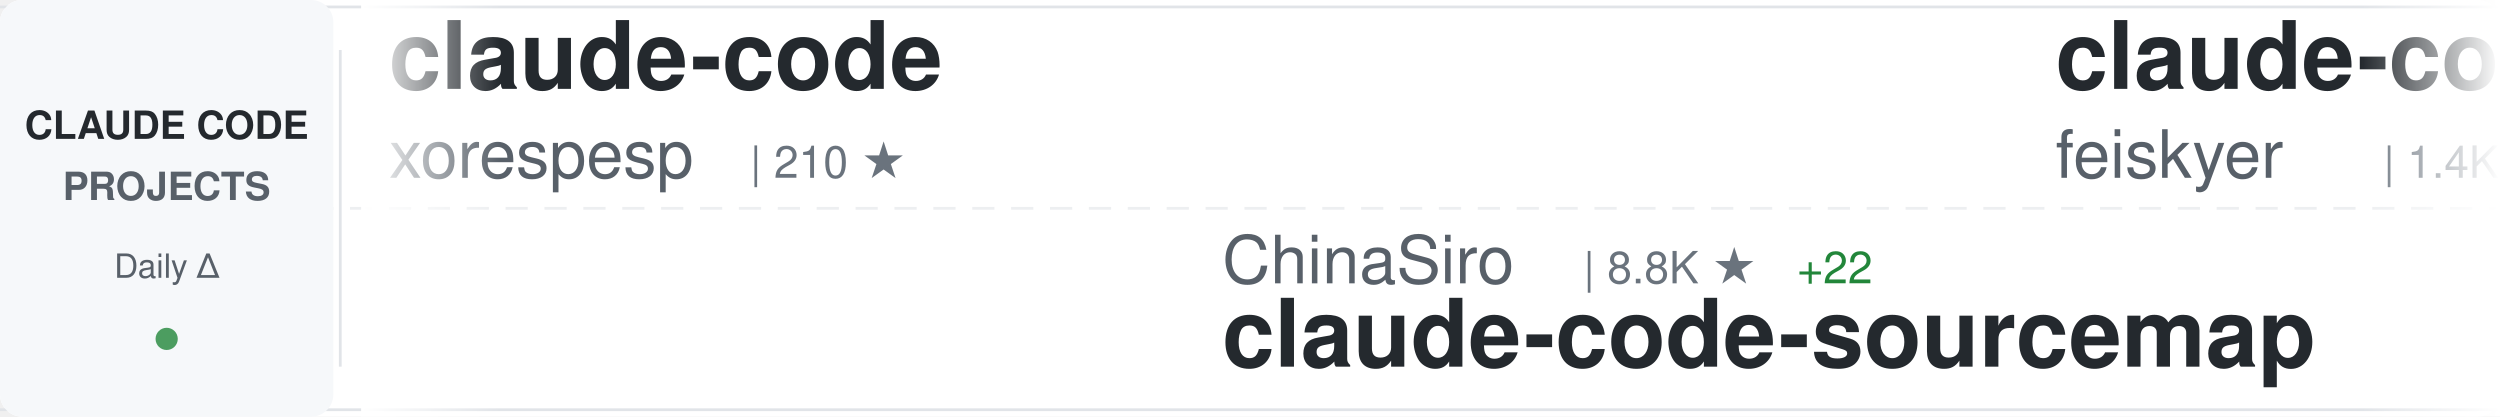
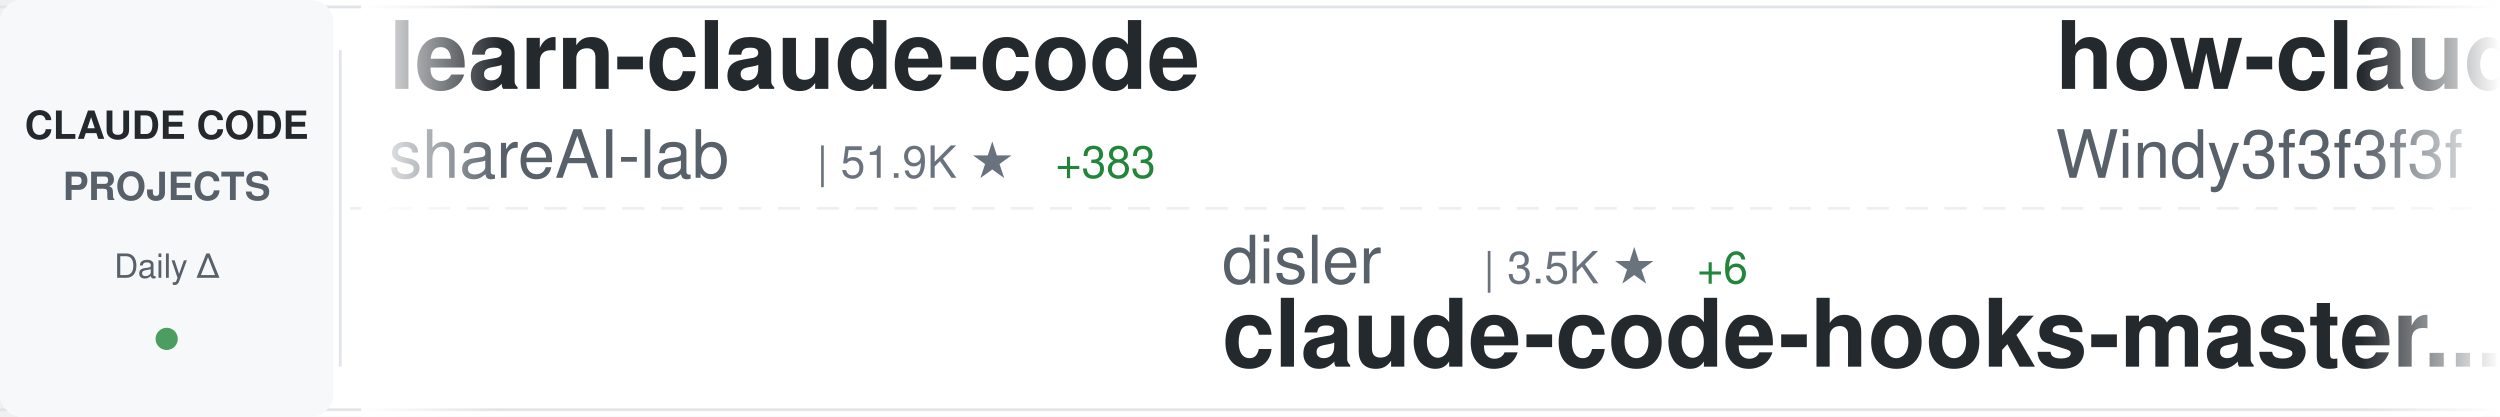
<svg xmlns="http://www.w3.org/2000/svg" width="900" height="150">
  <defs>
    <linearGradient id="awesomeLeftFade" x1="0%" y1="0%" x2="100%" y2="0%">
      <stop offset="0%" style="stop-color:#ffffff;stop-opacity:1" />
      <stop offset="100%" style="stop-color:#ffffff;stop-opacity:0" />
    </linearGradient>
    <linearGradient id="awesomeRightFade" x1="0%" y1="0%" x2="100%" y2="0%">
      <stop offset="0%" style="stop-color:#ffffff;stop-opacity:0" />
      <stop offset="100%" style="stop-color:#ffffff;stop-opacity:1" />
    </linearGradient>
  </defs>
  <rect width="900" height="150" fill="#ffffff" rx="8" />
  <rect x="0" y="2" width="900" height="1" fill="#e1e4e8" />
  <rect x="0" y="147" width="900" height="1" fill="#e1e4e8" />
  <line x1="0" y1="75" x2="900" y2="75" stroke="#e1e4e8" stroke-width="1" stroke-dasharray="8 6" opacity="0.6" />
  <rect x="0" y="0" width="120" height="150" fill="#f6f8fa" rx="8" />
  <text x="60" y="50" font-family="-apple-system, BlinkMacSystemFont, 'Segoe UI', Helvetica, Arial, sans-serif" font-size="14" font-weight="600" fill="#24292e" text-anchor="middle">CLAUDE CODE</text>
  <text x="60" y="72" font-family="-apple-system, BlinkMacSystemFont, 'Segoe UI', Helvetica, Arial, sans-serif" font-size="14" font-weight="600" fill="#586069" text-anchor="middle">PROJECTS</text>
  <text x="60" y="100" font-family="-apple-system, BlinkMacSystemFont, 'Segoe UI', Helvetica, Arial, sans-serif" font-size="12" font-weight="500" fill="#586069" text-anchor="middle">Daily Δ</text>
  <circle cx="60" cy="122" r="4" fill="#22863a" opacity="0.8" />
  <rect x="122" y="18" width="1" height="114" fill="#e1e4e8" />
  <clipPath id="awesomeTickerClip">
    <rect x="130" y="0" width="770" height="150" />
  </clipPath>
  <g clip-path="url(#awesomeTickerClip)">
    <g id="awesomeTickerItems">
      <animateTransform attributeName="transform" attributeType="XML" type="translate" from="0 0" to="-3000 0" dur="54s" repeatCount="indefinite" />
      <g transform="translate(0, 0)">
-         <text x="140" y="32" font-family="-apple-system, BlinkMacSystemFont, 'Segoe UI', Helvetica, Arial, sans-serif" font-size="34" font-weight="600" fill="#24292e">claude-code</text>
-         <text x="140" y="64" font-family="-apple-system, BlinkMacSystemFont, 'Segoe UI', Helvetica, Arial, sans-serif" font-size="24" font-weight="400" fill="#586069">xorespesp</text>
-         <text x="270" y="64" font-family="-apple-system, BlinkMacSystemFont, 'Segoe UI', Helvetica, Arial, sans-serif" font-size="16" font-weight="500" fill="#6a737d">| 210 ★</text>
+         <text x="140" y="32" font-family="-apple-system, BlinkMacSystemFont, 'Segoe UI', Helvetica, Arial, sans-serif" font-size="34" font-weight="600" fill="#24292e">learn-claude-code</text>
+         <text x="140" y="64" font-family="-apple-system, BlinkMacSystemFont, 'Segoe UI', Helvetica, Arial, sans-serif" font-size="24" font-weight="400" fill="#586069">shareAI-lab</text>
+         <text x="294" y="64" font-family="-apple-system, BlinkMacSystemFont, 'Segoe UI', Helvetica, Arial, sans-serif" font-size="16" font-weight="500" fill="#6a737d">| 51.9K ★</text>
+         <text x="380" y="64" font-family="-apple-system, BlinkMacSystemFont, 'Segoe UI', Helvetica, Arial, sans-serif" font-size="16" font-weight="500" fill="#22863a"> +383</text>
      </g>
      <g transform="translate(300, 0)">
-         <text x="140" y="102" font-family="-apple-system, BlinkMacSystemFont, 'Segoe UI', Helvetica, Arial, sans-serif" font-size="24" font-weight="400" fill="#586069">ChinaSiro</text>
-         <text x="270" y="102" font-family="-apple-system, BlinkMacSystemFont, 'Segoe UI', Helvetica, Arial, sans-serif" font-size="16" font-weight="500" fill="#6a737d">| 8.8K ★</text>
-         <text x="347" y="102" font-family="-apple-system, BlinkMacSystemFont, 'Segoe UI', Helvetica, Arial, sans-serif" font-size="16" font-weight="500" fill="#22863a"> +22</text>
-         <text x="140" y="132" font-family="-apple-system, BlinkMacSystemFont, 'Segoe UI', Helvetica, Arial, sans-serif" font-size="34" font-weight="600" fill="#24292e">claude-code-sourcemap</text>
+         <text x="140" y="102" font-family="-apple-system, BlinkMacSystemFont, 'Segoe UI', Helvetica, Arial, sans-serif" font-size="24" font-weight="400" fill="#586069">disler</text>
+         <text x="234" y="102" font-family="-apple-system, BlinkMacSystemFont, 'Segoe UI', Helvetica, Arial, sans-serif" font-size="16" font-weight="500" fill="#6a737d">| 3.5K ★</text>
+         <text x="311" y="102" font-family="-apple-system, BlinkMacSystemFont, 'Segoe UI', Helvetica, Arial, sans-serif" font-size="16" font-weight="500" fill="#22863a"> +6</text>
+         <text x="140" y="132" font-family="-apple-system, BlinkMacSystemFont, 'Segoe UI', Helvetica, Arial, sans-serif" font-size="34" font-weight="600" fill="#24292e">claude-code-hooks-master...</text>
      </g>
      <g transform="translate(600, 0)">
-         <text x="140" y="32" font-family="-apple-system, BlinkMacSystemFont, 'Segoe UI', Helvetica, Arial, sans-serif" font-size="34" font-weight="600" fill="#24292e">claude-code-settings</text>
-         <text x="140" y="64" font-family="-apple-system, BlinkMacSystemFont, 'Segoe UI', Helvetica, Arial, sans-serif" font-size="24" font-weight="400" fill="#586069">feiskyer</text>
-         <text x="258" y="64" font-family="-apple-system, BlinkMacSystemFont, 'Segoe UI', Helvetica, Arial, sans-serif" font-size="16" font-weight="500" fill="#6a737d">| 1.4K ★</text>
-         <text x="335" y="64" font-family="-apple-system, BlinkMacSystemFont, 'Segoe UI', Helvetica, Arial, sans-serif" font-size="16" font-weight="500" fill="#22863a"> +2</text>
+         <text x="140" y="32" font-family="-apple-system, BlinkMacSystemFont, 'Segoe UI', Helvetica, Arial, sans-serif" font-size="34" font-weight="600" fill="#24292e">how-claude-code-works</text>
+         <text x="140" y="64" font-family="-apple-system, BlinkMacSystemFont, 'Segoe UI', Helvetica, Arial, sans-serif" font-size="24" font-weight="400" fill="#586069">Windy3f3f3f3f</text>
+         <text x="318" y="64" font-family="-apple-system, BlinkMacSystemFont, 'Segoe UI', Helvetica, Arial, sans-serif" font-size="16" font-weight="500" fill="#6a737d">| 1.8K ★</text>
+         <text x="395" y="64" font-family="-apple-system, BlinkMacSystemFont, 'Segoe UI', Helvetica, Arial, sans-serif" font-size="16" font-weight="500" fill="#22863a"> +32</text>
      </g>
      <g transform="translate(900, 0)">
-         <text x="140" y="102" font-family="-apple-system, BlinkMacSystemFont, 'Segoe UI', Helvetica, Arial, sans-serif" font-size="24" font-weight="400" fill="#586069">https-deeplearning-ai</text>
-         <text x="414" y="102" font-family="-apple-system, BlinkMacSystemFont, 'Segoe UI', Helvetica, Arial, sans-serif" font-size="16" font-weight="500" fill="#6a737d">| 482 ★</text>
-         <text x="140" y="132" font-family="-apple-system, BlinkMacSystemFont, 'Segoe UI', Helvetica, Arial, sans-serif" font-size="34" font-weight="600" fill="#24292e">sc-claude-code-files</text>
+         <text x="140" y="102" font-family="-apple-system, BlinkMacSystemFont, 'Segoe UI', Helvetica, Arial, sans-serif" font-size="24" font-weight="400" fill="#586069">shanraisshan</text>
+         <text x="306" y="102" font-family="-apple-system, BlinkMacSystemFont, 'Segoe UI', Helvetica, Arial, sans-serif" font-size="16" font-weight="500" fill="#6a737d">| 38.0K ★</text>
+         <text x="392" y="102" font-family="-apple-system, BlinkMacSystemFont, 'Segoe UI', Helvetica, Arial, sans-serif" font-size="16" font-weight="500" fill="#22863a"> +1.5K</text>
+         <text x="140" y="132" font-family="-apple-system, BlinkMacSystemFont, 'Segoe UI', Helvetica, Arial, sans-serif" font-size="34" font-weight="600" fill="#24292e">claude-code-best-practic...</text>
      </g>
      <g transform="translate(1200, 0)">
-         <text x="140" y="32" font-family="-apple-system, BlinkMacSystemFont, 'Segoe UI', Helvetica, Arial, sans-serif" font-size="34" font-weight="600" fill="#24292e">claude-code-analysis</text>
-         <text x="140" y="64" font-family="-apple-system, BlinkMacSystemFont, 'Segoe UI', Helvetica, Arial, sans-serif" font-size="24" font-weight="400" fill="#586069">liuup</text>
-         <text x="222" y="64" font-family="-apple-system, BlinkMacSystemFont, 'Segoe UI', Helvetica, Arial, sans-serif" font-size="16" font-weight="500" fill="#6a737d">| 1.4K ★</text>
-         <text x="299" y="64" font-family="-apple-system, BlinkMacSystemFont, 'Segoe UI', Helvetica, Arial, sans-serif" font-size="16" font-weight="500" fill="#22863a"> +46</text>
+         <text x="140" y="32" font-family="-apple-system, BlinkMacSystemFont, 'Segoe UI', Helvetica, Arial, sans-serif" font-size="34" font-weight="600" fill="#24292e">claude-code-source</text>
+         <text x="140" y="64" font-family="-apple-system, BlinkMacSystemFont, 'Segoe UI', Helvetica, Arial, sans-serif" font-size="24" font-weight="400" fill="#586069">JrCx7scC</text>
+         <text x="258" y="64" font-family="-apple-system, BlinkMacSystemFont, 'Segoe UI', Helvetica, Arial, sans-serif" font-size="16" font-weight="500" fill="#6a737d">| 334 ★</text>
+         <text x="326" y="64" font-family="-apple-system, BlinkMacSystemFont, 'Segoe UI', Helvetica, Arial, sans-serif" font-size="16" font-weight="500" fill="#22863a"> +4</text>
      </g>
      <g transform="translate(1500, 0)">
-         <text x="140" y="102" font-family="-apple-system, BlinkMacSystemFont, 'Segoe UI', Helvetica, Arial, sans-serif" font-size="24" font-weight="400" fill="#586069">VineeTagarwaL-code</text>
-         <text x="378" y="102" font-family="-apple-system, BlinkMacSystemFont, 'Segoe UI', Helvetica, Arial, sans-serif" font-size="16" font-weight="500" fill="#6a737d">| 269 ★</text>
-         <text x="446" y="102" font-family="-apple-system, BlinkMacSystemFont, 'Segoe UI', Helvetica, Arial, sans-serif" font-size="16" font-weight="500" fill="#22863a"> +2</text>
-         <text x="140" y="132" font-family="-apple-system, BlinkMacSystemFont, 'Segoe UI', Helvetica, Arial, sans-serif" font-size="34" font-weight="600" fill="#24292e">claude-code</text>
+         <text x="140" y="102" font-family="-apple-system, BlinkMacSystemFont, 'Segoe UI', Helvetica, Arial, sans-serif" font-size="24" font-weight="400" fill="#586069">liuup</text>
+         <text x="222" y="102" font-family="-apple-system, BlinkMacSystemFont, 'Segoe UI', Helvetica, Arial, sans-serif" font-size="16" font-weight="500" fill="#6a737d">| 1.4K ★</text>
+         <text x="299" y="102" font-family="-apple-system, BlinkMacSystemFont, 'Segoe UI', Helvetica, Arial, sans-serif" font-size="16" font-weight="500" fill="#22863a"> +33</text>
+         <text x="140" y="132" font-family="-apple-system, BlinkMacSystemFont, 'Segoe UI', Helvetica, Arial, sans-serif" font-size="34" font-weight="600" fill="#24292e">claude-code-analysis</text>
      </g>
      <g transform="translate(1800, 0)">
-         <text x="140" y="32" font-family="-apple-system, BlinkMacSystemFont, 'Segoe UI', Helvetica, Arial, sans-serif" font-size="34" font-weight="600" fill="#24292e">claude-code</text>
-         <text x="140" y="64" font-family="-apple-system, BlinkMacSystemFont, 'Segoe UI', Helvetica, Arial, sans-serif" font-size="24" font-weight="400" fill="#586069">T-Lab-CUHKSZ</text>
-         <text x="306" y="64" font-family="-apple-system, BlinkMacSystemFont, 'Segoe UI', Helvetica, Arial, sans-serif" font-size="16" font-weight="500" fill="#6a737d">| 289 ★</text>
-         <text x="374" y="64" font-family="-apple-system, BlinkMacSystemFont, 'Segoe UI', Helvetica, Arial, sans-serif" font-size="16" font-weight="500" fill="#22863a"> +2</text>
+         <text x="140" y="32" font-family="-apple-system, BlinkMacSystemFont, 'Segoe UI', Helvetica, Arial, sans-serif" font-size="34" font-weight="600" fill="#24292e">skills</text>
+         <text x="140" y="64" font-family="-apple-system, BlinkMacSystemFont, 'Segoe UI', Helvetica, Arial, sans-serif" font-size="24" font-weight="400" fill="#586069">anthropics</text>
+         <text x="282" y="64" font-family="-apple-system, BlinkMacSystemFont, 'Segoe UI', Helvetica, Arial, sans-serif" font-size="16" font-weight="500" fill="#6a737d">| 115.5K ★</text>
+         <text x="377" y="64" font-family="-apple-system, BlinkMacSystemFont, 'Segoe UI', Helvetica, Arial, sans-serif" font-size="16" font-weight="500" fill="#22863a"> +599</text>
      </g>
      <g transform="translate(2100, 0)">
-         <text x="140" y="102" font-family="-apple-system, BlinkMacSystemFont, 'Segoe UI', Helvetica, Arial, sans-serif" font-size="24" font-weight="400" fill="#586069">ghuntley</text>
-         <text x="258" y="102" font-family="-apple-system, BlinkMacSystemFont, 'Segoe UI', Helvetica, Arial, sans-serif" font-size="16" font-weight="500" fill="#6a737d">| 972 ★</text>
-         <text x="326" y="102" font-family="-apple-system, BlinkMacSystemFont, 'Segoe UI', Helvetica, Arial, sans-serif" font-size="16" font-weight="500" fill="#22863a"> +1</text>
-         <text x="140" y="132" font-family="-apple-system, BlinkMacSystemFont, 'Segoe UI', Helvetica, Arial, sans-serif" font-size="34" font-weight="600" fill="#24292e">claude-code-source-code-...</text>
+         <text x="140" y="102" font-family="-apple-system, BlinkMacSystemFont, 'Segoe UI', Helvetica, Arial, sans-serif" font-size="24" font-weight="400" fill="#586069">luongnv89</text>
+         <text x="270" y="102" font-family="-apple-system, BlinkMacSystemFont, 'Segoe UI', Helvetica, Arial, sans-serif" font-size="16" font-weight="500" fill="#6a737d">| 25.4K ★</text>
+         <text x="356" y="102" font-family="-apple-system, BlinkMacSystemFont, 'Segoe UI', Helvetica, Arial, sans-serif" font-size="16" font-weight="500" fill="#22863a"> +419</text>
+         <text x="140" y="132" font-family="-apple-system, BlinkMacSystemFont, 'Segoe UI', Helvetica, Arial, sans-serif" font-size="34" font-weight="600" fill="#24292e">claude-howto</text>
      </g>
      <g transform="translate(2400, 0)">
-         <text x="140" y="32" font-family="-apple-system, BlinkMacSystemFont, 'Segoe UI', Helvetica, Arial, sans-serif" font-size="34" font-weight="600" fill="#24292e">claude-code-source-code</text>
-         <text x="140" y="64" font-family="-apple-system, BlinkMacSystemFont, 'Segoe UI', Helvetica, Arial, sans-serif" font-size="24" font-weight="400" fill="#586069">777genius</text>
-         <text x="270" y="64" font-family="-apple-system, BlinkMacSystemFont, 'Segoe UI', Helvetica, Arial, sans-serif" font-size="16" font-weight="500" fill="#6a737d">| 894 ★</text>
-         <text x="338" y="64" font-family="-apple-system, BlinkMacSystemFont, 'Segoe UI', Helvetica, Arial, sans-serif" font-size="16" font-weight="500" fill="#22863a"> +1</text>
+         <text x="140" y="32" font-family="-apple-system, BlinkMacSystemFont, 'Segoe UI', Helvetica, Arial, sans-serif" font-size="34" font-weight="600" fill="#24292e">claude-code</text>
+         <text x="140" y="64" font-family="-apple-system, BlinkMacSystemFont, 'Segoe UI', Helvetica, Arial, sans-serif" font-size="24" font-weight="400" fill="#586069">codeaashu</text>
+         <text x="270" y="64" font-family="-apple-system, BlinkMacSystemFont, 'Segoe UI', Helvetica, Arial, sans-serif" font-size="16" font-weight="500" fill="#6a737d">| 2.0K ★</text>
+         <text x="347" y="64" font-family="-apple-system, BlinkMacSystemFont, 'Segoe UI', Helvetica, Arial, sans-serif" font-size="16" font-weight="500" fill="#22863a"> +20</text>
      </g>
      <g transform="translate(2700, 0)">
-         <text x="140" y="102" font-family="-apple-system, BlinkMacSystemFont, 'Segoe UI', Helvetica, Arial, sans-serif" font-size="24" font-weight="400" fill="#586069">AICoderTudou</text>
-         <text x="306" y="102" font-family="-apple-system, BlinkMacSystemFont, 'Segoe UI', Helvetica, Arial, sans-serif" font-size="16" font-weight="500" fill="#6a737d">| 470 ★</text>
-         <text x="374" y="102" font-family="-apple-system, BlinkMacSystemFont, 'Segoe UI', Helvetica, Arial, sans-serif" font-size="16" font-weight="500" fill="#22863a"> +7</text>
-         <text x="140" y="132" font-family="-apple-system, BlinkMacSystemFont, 'Segoe UI', Helvetica, Arial, sans-serif" font-size="34" font-weight="600" fill="#24292e">claude-code-tudou</text>
+         <text x="140" y="102" font-family="-apple-system, BlinkMacSystemFont, 'Segoe UI', Helvetica, Arial, sans-serif" font-size="24" font-weight="400" fill="#586069">Donchitos</text>
+         <text x="270" y="102" font-family="-apple-system, BlinkMacSystemFont, 'Segoe UI', Helvetica, Arial, sans-serif" font-size="16" font-weight="500" fill="#6a737d">| 8.7K ★</text>
+         <text x="347" y="102" font-family="-apple-system, BlinkMacSystemFont, 'Segoe UI', Helvetica, Arial, sans-serif" font-size="16" font-weight="500" fill="#22863a"> +91</text>
+         <text x="140" y="132" font-family="-apple-system, BlinkMacSystemFont, 'Segoe UI', Helvetica, Arial, sans-serif" font-size="34" font-weight="600" fill="#24292e">Claude-Code-Game-Studios</text>
      </g>
      <g transform="translate(3000, 0)">
-         <text x="140" y="32" font-family="-apple-system, BlinkMacSystemFont, 'Segoe UI', Helvetica, Arial, sans-serif" font-size="34" font-weight="600" fill="#24292e">claude-code</text>
-         <text x="140" y="64" font-family="-apple-system, BlinkMacSystemFont, 'Segoe UI', Helvetica, Arial, sans-serif" font-size="24" font-weight="400" fill="#586069">xorespesp</text>
-         <text x="270" y="64" font-family="-apple-system, BlinkMacSystemFont, 'Segoe UI', Helvetica, Arial, sans-serif" font-size="16" font-weight="500" fill="#6a737d">| 210 ★</text>
+         <text x="140" y="32" font-family="-apple-system, BlinkMacSystemFont, 'Segoe UI', Helvetica, Arial, sans-serif" font-size="34" font-weight="600" fill="#24292e">learn-claude-code</text>
+         <text x="140" y="64" font-family="-apple-system, BlinkMacSystemFont, 'Segoe UI', Helvetica, Arial, sans-serif" font-size="24" font-weight="400" fill="#586069">shareAI-lab</text>
+         <text x="294" y="64" font-family="-apple-system, BlinkMacSystemFont, 'Segoe UI', Helvetica, Arial, sans-serif" font-size="16" font-weight="500" fill="#6a737d">| 51.9K ★</text>
+         <text x="380" y="64" font-family="-apple-system, BlinkMacSystemFont, 'Segoe UI', Helvetica, Arial, sans-serif" font-size="16" font-weight="500" fill="#22863a"> +383</text>
      </g>
      <g transform="translate(3300, 0)">
-         <text x="140" y="102" font-family="-apple-system, BlinkMacSystemFont, 'Segoe UI', Helvetica, Arial, sans-serif" font-size="24" font-weight="400" fill="#586069">ChinaSiro</text>
-         <text x="270" y="102" font-family="-apple-system, BlinkMacSystemFont, 'Segoe UI', Helvetica, Arial, sans-serif" font-size="16" font-weight="500" fill="#6a737d">| 8.8K ★</text>
-         <text x="347" y="102" font-family="-apple-system, BlinkMacSystemFont, 'Segoe UI', Helvetica, Arial, sans-serif" font-size="16" font-weight="500" fill="#22863a"> +22</text>
-         <text x="140" y="132" font-family="-apple-system, BlinkMacSystemFont, 'Segoe UI', Helvetica, Arial, sans-serif" font-size="34" font-weight="600" fill="#24292e">claude-code-sourcemap</text>
+         <text x="140" y="102" font-family="-apple-system, BlinkMacSystemFont, 'Segoe UI', Helvetica, Arial, sans-serif" font-size="24" font-weight="400" fill="#586069">disler</text>
+         <text x="234" y="102" font-family="-apple-system, BlinkMacSystemFont, 'Segoe UI', Helvetica, Arial, sans-serif" font-size="16" font-weight="500" fill="#6a737d">| 3.5K ★</text>
+         <text x="311" y="102" font-family="-apple-system, BlinkMacSystemFont, 'Segoe UI', Helvetica, Arial, sans-serif" font-size="16" font-weight="500" fill="#22863a"> +6</text>
+         <text x="140" y="132" font-family="-apple-system, BlinkMacSystemFont, 'Segoe UI', Helvetica, Arial, sans-serif" font-size="34" font-weight="600" fill="#24292e">claude-code-hooks-master...</text>
      </g>
      <g transform="translate(3600, 0)">
-         <text x="140" y="32" font-family="-apple-system, BlinkMacSystemFont, 'Segoe UI', Helvetica, Arial, sans-serif" font-size="34" font-weight="600" fill="#24292e">claude-code-settings</text>
-         <text x="140" y="64" font-family="-apple-system, BlinkMacSystemFont, 'Segoe UI', Helvetica, Arial, sans-serif" font-size="24" font-weight="400" fill="#586069">feiskyer</text>
-         <text x="258" y="64" font-family="-apple-system, BlinkMacSystemFont, 'Segoe UI', Helvetica, Arial, sans-serif" font-size="16" font-weight="500" fill="#6a737d">| 1.4K ★</text>
-         <text x="335" y="64" font-family="-apple-system, BlinkMacSystemFont, 'Segoe UI', Helvetica, Arial, sans-serif" font-size="16" font-weight="500" fill="#22863a"> +2</text>
+         <text x="140" y="32" font-family="-apple-system, BlinkMacSystemFont, 'Segoe UI', Helvetica, Arial, sans-serif" font-size="34" font-weight="600" fill="#24292e">how-claude-code-works</text>
+         <text x="140" y="64" font-family="-apple-system, BlinkMacSystemFont, 'Segoe UI', Helvetica, Arial, sans-serif" font-size="24" font-weight="400" fill="#586069">Windy3f3f3f3f</text>
+         <text x="318" y="64" font-family="-apple-system, BlinkMacSystemFont, 'Segoe UI', Helvetica, Arial, sans-serif" font-size="16" font-weight="500" fill="#6a737d">| 1.8K ★</text>
+         <text x="395" y="64" font-family="-apple-system, BlinkMacSystemFont, 'Segoe UI', Helvetica, Arial, sans-serif" font-size="16" font-weight="500" fill="#22863a"> +32</text>
      </g>
      <g transform="translate(3900, 0)">
-         <text x="140" y="102" font-family="-apple-system, BlinkMacSystemFont, 'Segoe UI', Helvetica, Arial, sans-serif" font-size="24" font-weight="400" fill="#586069">https-deeplearning-ai</text>
-         <text x="414" y="102" font-family="-apple-system, BlinkMacSystemFont, 'Segoe UI', Helvetica, Arial, sans-serif" font-size="16" font-weight="500" fill="#6a737d">| 482 ★</text>
-         <text x="140" y="132" font-family="-apple-system, BlinkMacSystemFont, 'Segoe UI', Helvetica, Arial, sans-serif" font-size="34" font-weight="600" fill="#24292e">sc-claude-code-files</text>
+         <text x="140" y="102" font-family="-apple-system, BlinkMacSystemFont, 'Segoe UI', Helvetica, Arial, sans-serif" font-size="24" font-weight="400" fill="#586069">shanraisshan</text>
+         <text x="306" y="102" font-family="-apple-system, BlinkMacSystemFont, 'Segoe UI', Helvetica, Arial, sans-serif" font-size="16" font-weight="500" fill="#6a737d">| 38.0K ★</text>
+         <text x="392" y="102" font-family="-apple-system, BlinkMacSystemFont, 'Segoe UI', Helvetica, Arial, sans-serif" font-size="16" font-weight="500" fill="#22863a"> +1.5K</text>
+         <text x="140" y="132" font-family="-apple-system, BlinkMacSystemFont, 'Segoe UI', Helvetica, Arial, sans-serif" font-size="34" font-weight="600" fill="#24292e">claude-code-best-practic...</text>
      </g>
    </g>
  </g>
  <rect x="130" y="0" width="50" height="150" fill="url(#awesomeLeftFade)" />
  <rect x="850" y="0" width="50" height="150" fill="url(#awesomeRightFade)" />
</svg>
